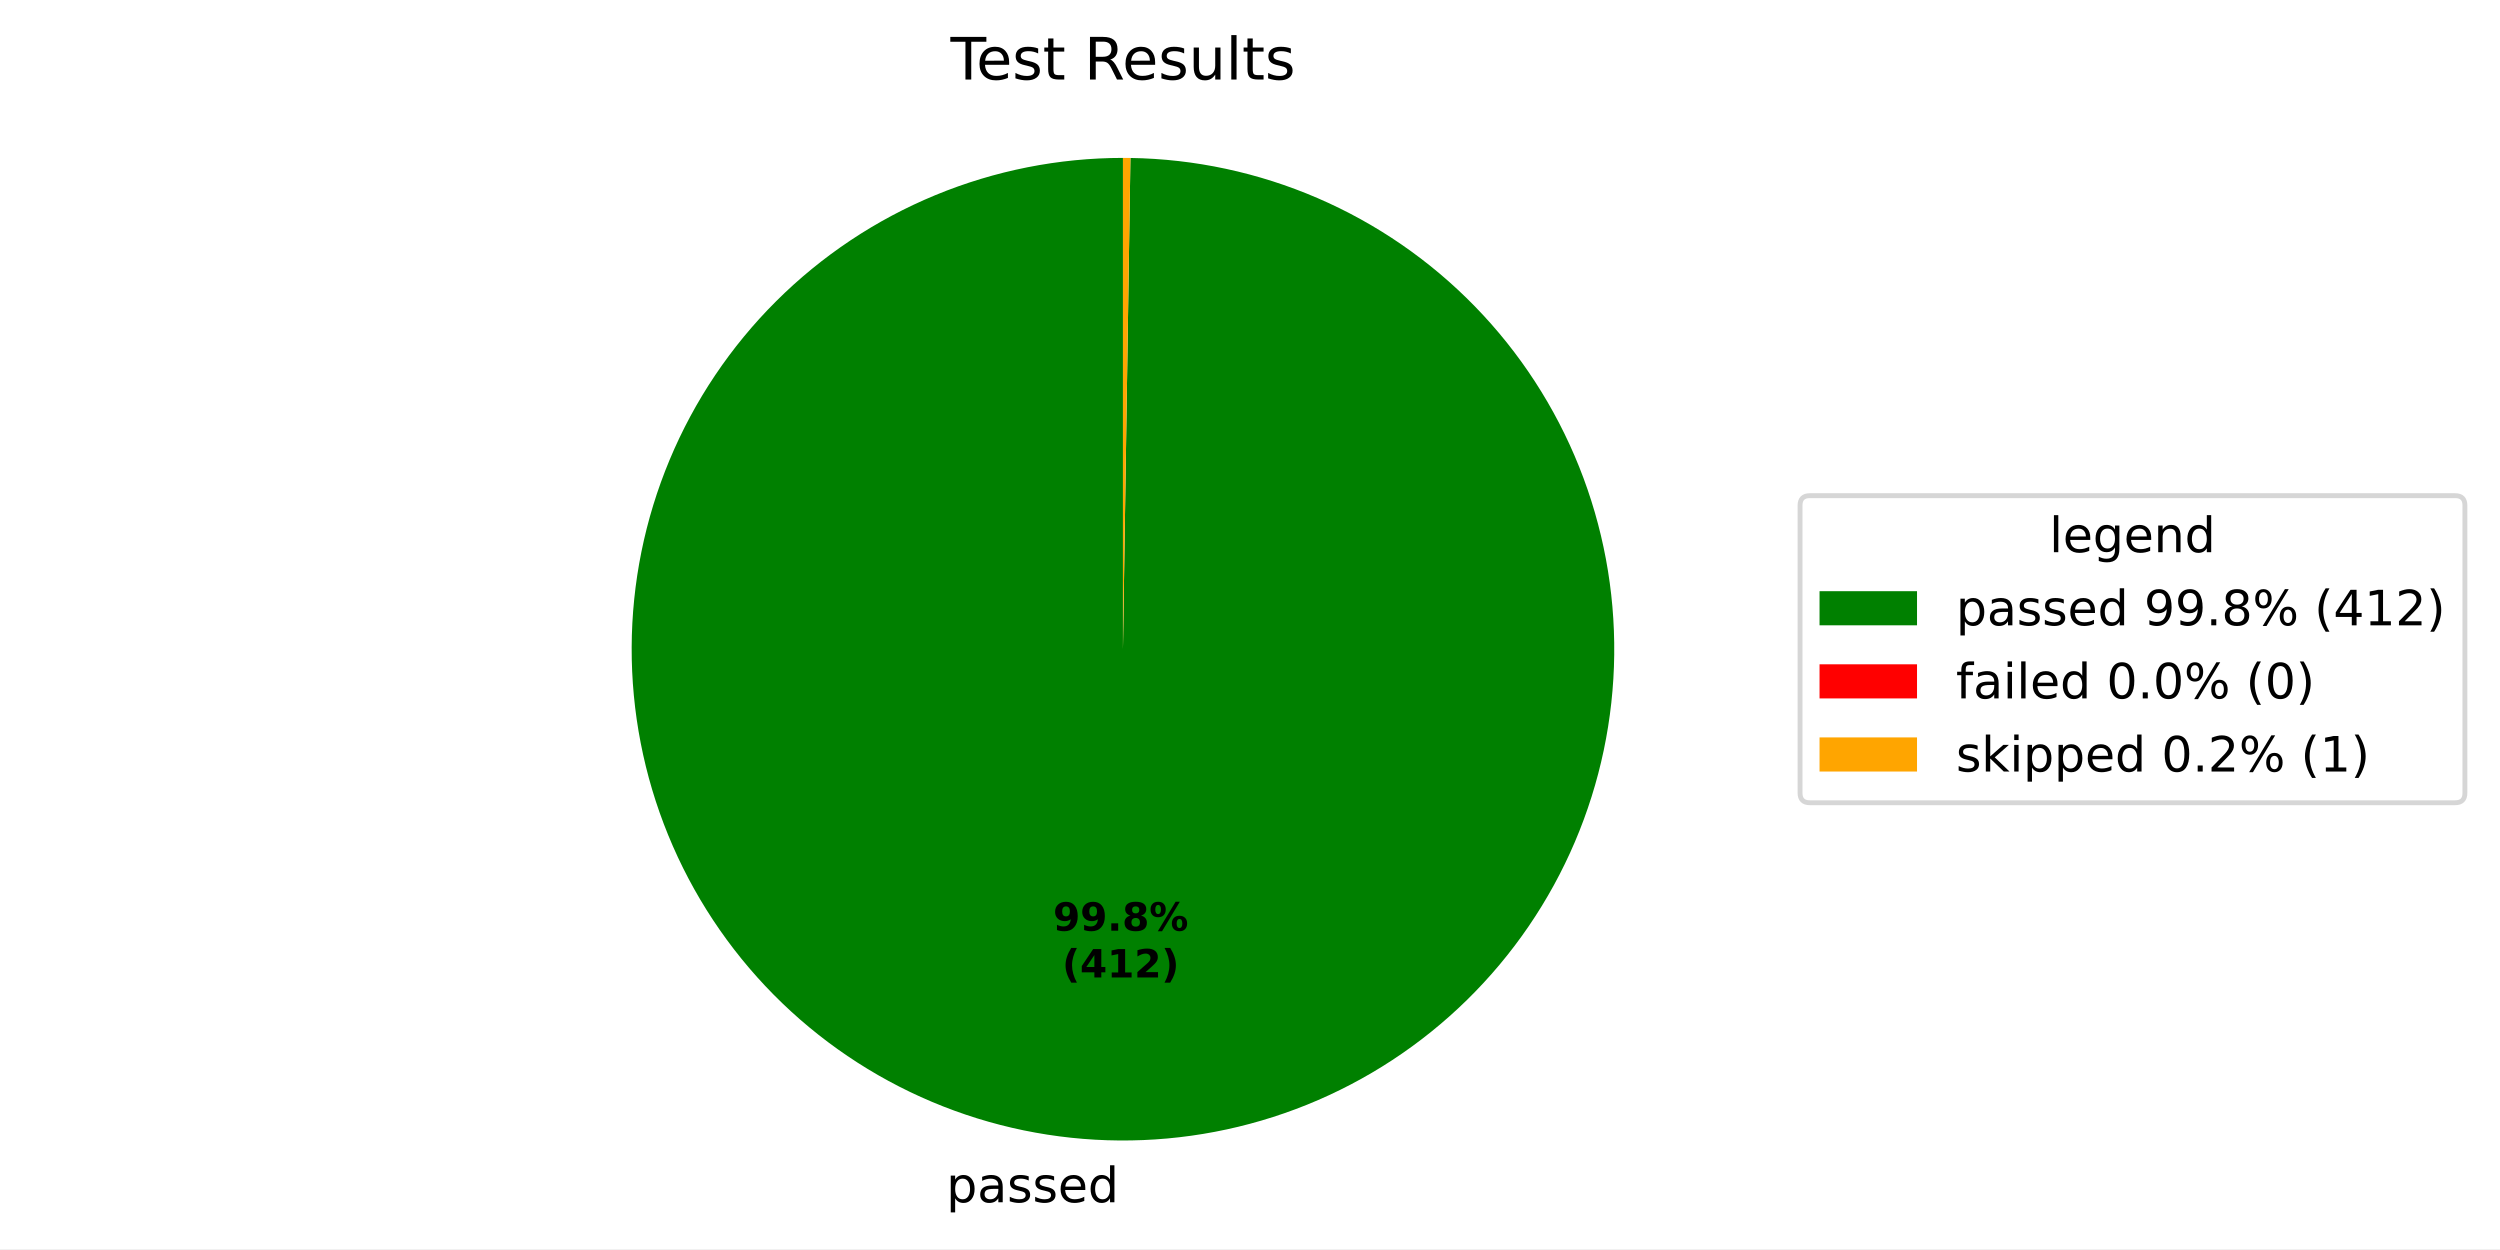
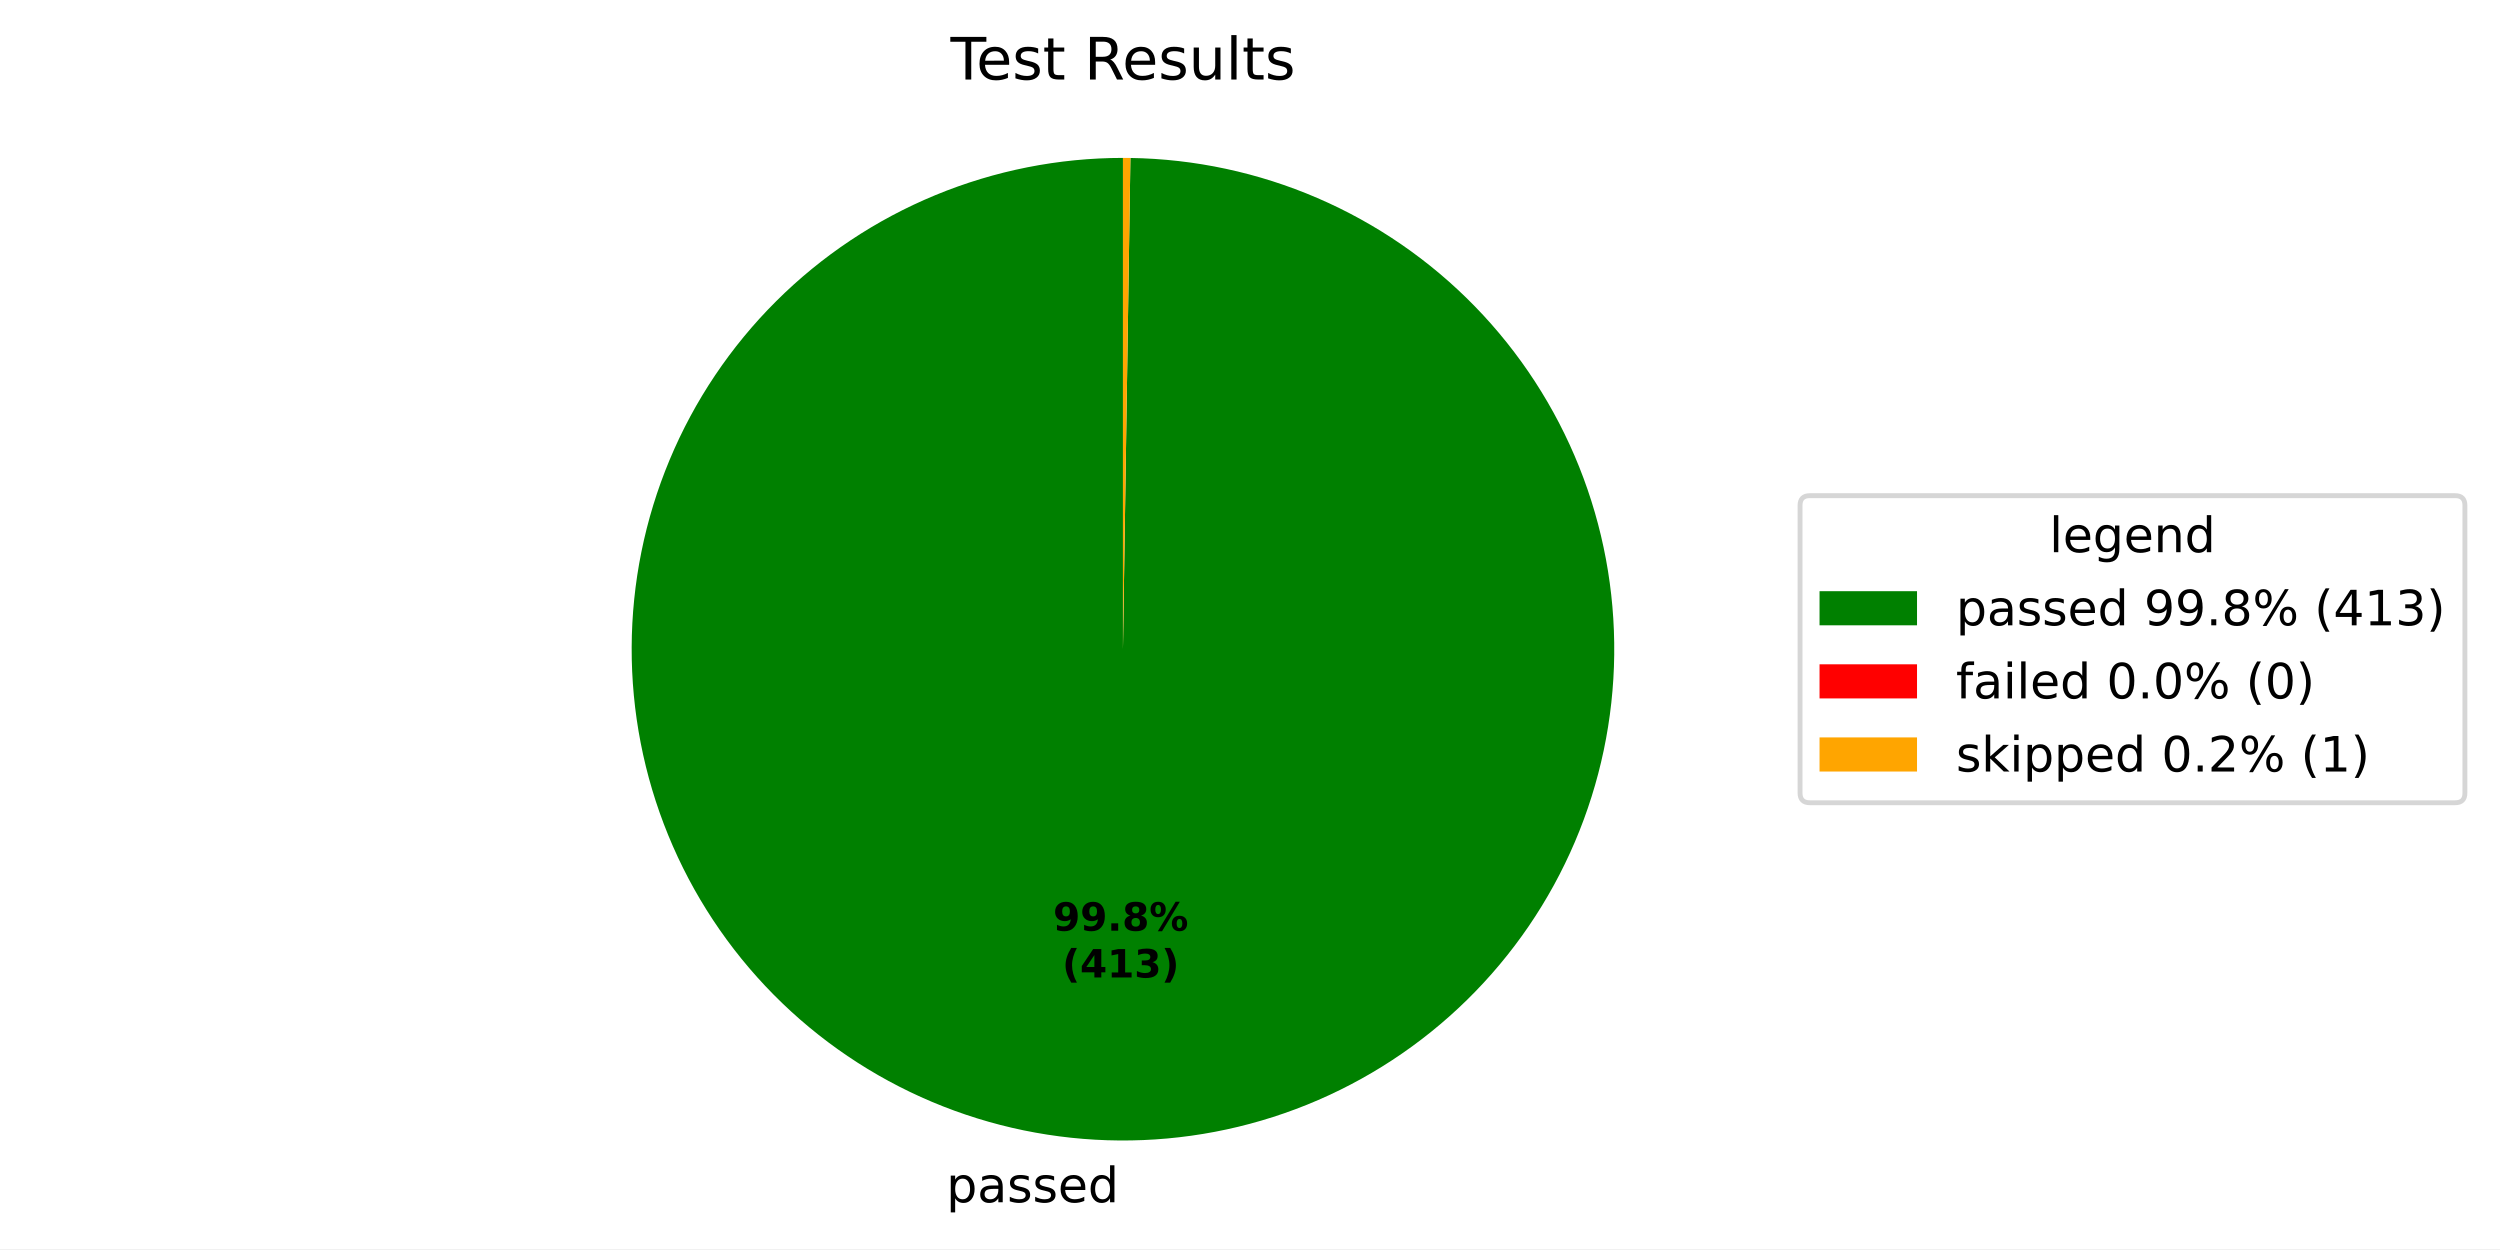
<svg xmlns="http://www.w3.org/2000/svg" xmlns:xlink="http://www.w3.org/1999/xlink" width="512.931pt" height="256.275pt" viewBox="0 0 512.931 256.275" version="1.1">
  <defs>
    <style type="text/css">*{stroke-linejoin: round; stroke-linecap: butt}</style>
  </defs>
  <g id="figure_1">
    <g id="patch_1">
      <path d="M 0 256.275  L 512.931 256.275  L 512.931 0  L 0 0  z " style="fill: #ffffff" />
    </g>
    <g id="axes_1">
      <g id="patch_2">
-         <path d="M 230.4 32.398  C 217.195 32.398 204.118 34.993 191.914 40.034  C 179.71 45.076 168.614 52.467 159.259 61.786  C 149.904 71.106 142.471 82.173 137.383 94.358  C 132.295 106.543 129.651 119.61 129.601 132.815  C 129.551 146.019 132.095 159.106 137.091 171.329  C 142.086 183.553 149.434 194.676 158.718 204.067  C 168.002 213.457 179.041 220.932 191.207 226.066  C 203.372 231.201 216.429 233.895 229.633 233.995  C 242.838 234.096 255.934 231.601 268.176 226.652  C 280.418 221.703 291.57 214.397 300.995 205.149  C 310.421 195.901 317.938 184.891 323.119 172.745  C 328.299 160.599 331.043 147.552 331.193 134.348  C 331.344 121.144 328.899 108.039 323.997 95.778  C 319.095 83.517 311.831 72.337 302.619 62.877  C 293.407 53.416 282.425 45.857 270.299 40.631  C 258.173 35.404 245.137 32.611 231.933 32.41  L 230.4 133.198  z " style="fill: #008000" />
+         <path d="M 230.4 32.398  C 217.195 32.398 204.118 34.993 191.914 40.035  C 179.709 45.076 168.614 52.467 159.259 61.787  C 149.904 71.106 142.471 82.174 137.383 94.359  C 132.295 106.544 129.651 119.611 129.601 132.816  C 129.551 146.02 132.096 159.107 137.091 171.331  C 142.086 183.554 149.435 194.678 158.719 204.068  C 168.003 213.458 179.042 220.933 191.208 226.067  C 203.374 231.201 216.431 233.895 229.635 233.995  C 242.839 234.095 255.936 231.6 268.178 226.651  C 280.42 221.702 291.572 214.396 300.997 205.147  C 310.422 195.899 317.939 184.888 323.12 172.742  C 328.3 160.596 331.043 147.549 331.193 134.345  C 331.344 121.142 328.898 108.036 323.996 95.775  C 319.093 83.514 311.829 72.335 302.617 62.875  C 293.404 53.414 282.422 45.856 270.296 40.629  C 258.169 35.403 245.133 32.61 231.93 32.41  L 230.4 133.198  z " style="fill: #008000" />
      </g>
      <g id="patch_3">
-         <path d="M 231.933 32.41  C 231.933 32.41 231.933 32.41 231.933 32.41  L 230.4 133.198  z " style="fill: #ff0000" />
+         <path d="M 231.93 32.41  C 231.93 32.41 231.93 32.41 231.93 32.41  L 230.4 133.198  z " style="fill: #ff0000" />
      </g>
      <g id="patch_4">
-         <path d="M 231.933 32.41  C 231.678 32.406 231.422 32.403 231.167 32.401  C 230.911 32.399 230.656 32.398 230.4 32.398  L 230.4 133.198  z " style="fill: #ffa500" />
+         <path d="M 231.93 32.41  C 231.675 32.406 231.42 32.403 231.165 32.401  C 230.91 32.399 230.655 32.398 230.4 32.398  L 230.4 133.198  z " style="fill: #ffa500" />
      </g>
      <g id="matplotlib.axis_1" />
      <g id="matplotlib.axis_2" />
      <g id="text_1">
-         <g transform="translate(194.1597 246.673) scale(0.1 -0.1)">
+         <g transform="translate(194.1617 246.673) scale(0.1 -0.1)">
          <defs>
            <path id="DejaVuSans-53" d="M 1159 525  L 1159 -1331  L 581 -1331  L 581 3500  L 1159 3500  L 1159 2969  Q 1341 3281 1617 3432  Q 1894 3584 2278 3584  Q 2916 3584 3314 3078  Q 3713 2572 3713 1747  Q 3713 922 3314 415  Q 2916 -91 2278 -91  Q 1894 -91 1617 61  Q 1341 213 1159 525  z M 3116 1747  Q 3116 2381 2855 2742  Q 2594 3103 2138 3103  Q 1681 3103 1420 2742  Q 1159 2381 1159 1747  Q 1159 1113 1420 752  Q 1681 391 2138 391  Q 2594 391 2855 752  Q 3116 1113 3116 1747  z " transform="scale(0.015625)" />
            <path id="DejaVuSans-44" d="M 2194 1759  Q 1497 1759 1228 1600  Q 959 1441 959 1056  Q 959 750 1161 570  Q 1363 391 1709 391  Q 2188 391 2477 730  Q 2766 1069 2766 1631  L 2766 1759  L 2194 1759  z M 3341 1997  L 3341 0  L 2766 0  L 2766 531  Q 2569 213 2275 61  Q 1981 -91 1556 -91  Q 1019 -91 701 211  Q 384 513 384 1019  Q 384 1609 779 1909  Q 1175 2209 1959 2209  L 2766 2209  L 2766 2266  Q 2766 2663 2505 2880  Q 2244 3097 1772 3097  Q 1472 3097 1187 3025  Q 903 2953 641 2809  L 641 3341  Q 956 3463 1253 3523  Q 1550 3584 1831 3584  Q 2591 3584 2966 3190  Q 3341 2797 3341 1997  z " transform="scale(0.015625)" />
            <path id="DejaVuSans-56" d="M 2834 3397  L 2834 2853  Q 2591 2978 2328 3040  Q 2066 3103 1784 3103  Q 1356 3103 1142 2972  Q 928 2841 928 2578  Q 928 2378 1081 2264  Q 1234 2150 1697 2047  L 1894 2003  Q 2506 1872 2764 1633  Q 3022 1394 3022 966  Q 3022 478 2636 193  Q 2250 -91 1575 -91  Q 1294 -91 989 -36  Q 684 19 347 128  L 347 722  Q 666 556 975 473  Q 1284 391 1588 391  Q 1994 391 2212 530  Q 2431 669 2431 922  Q 2431 1156 2273 1281  Q 2116 1406 1581 1522  L 1381 1569  Q 847 1681 609 1914  Q 372 2147 372 2553  Q 372 3047 722 3315  Q 1072 3584 1716 3584  Q 2034 3584 2315 3537  Q 2597 3491 2834 3397  z " transform="scale(0.015625)" />
            <path id="DejaVuSans-48" d="M 3597 1894  L 3597 1613  L 953 1613  Q 991 1019 1311 708  Q 1631 397 2203 397  Q 2534 397 2845 478  Q 3156 559 3463 722  L 3463 178  Q 3153 47 2828 -22  Q 2503 -91 2169 -91  Q 1331 -91 842 396  Q 353 884 353 1716  Q 353 2575 817 3079  Q 1281 3584 2069 3584  Q 2775 3584 3186 3129  Q 3597 2675 3597 1894  z M 3022 2063  Q 3016 2534 2758 2815  Q 2500 3097 2075 3097  Q 1594 3097 1305 2825  Q 1016 2553 972 2059  L 3022 2063  z " transform="scale(0.015625)" />
            <path id="DejaVuSans-47" d="M 2906 2969  L 2906 4863  L 3481 4863  L 3481 0  L 2906 0  L 2906 525  Q 2725 213 2448 61  Q 2172 -91 1784 -91  Q 1150 -91 751 415  Q 353 922 353 1747  Q 353 2572 751 3078  Q 1150 3584 1784 3584  Q 2172 3584 2448 3432  Q 2725 3281 2906 2969  z M 947 1747  Q 947 1113 1208 752  Q 1469 391 1925 391  Q 2381 391 2643 752  Q 2906 1113 2906 1747  Q 2906 2381 2643 2742  Q 2381 3103 1925 3103  Q 1469 3103 1208 2742  Q 947 2381 947 1747  z " transform="scale(0.015625)" />
          </defs>
          <use xlink:href="#DejaVuSans-53" />
          <use xlink:href="#DejaVuSans-44" transform="translate(63.48438 0)" />
          <use xlink:href="#DejaVuSans-56" transform="translate(124.7656 0)" />
          <use xlink:href="#DejaVuSans-56" transform="translate(176.8594 0)" />
          <use xlink:href="#DejaVuSans-48" transform="translate(228.9531 0)" />
          <use xlink:href="#DejaVuSans-47" transform="translate(290.4844 0)" />
        </g>
      </g>
      <g id="text_2">
-         <g transform="translate(216.0631 190.9537) scale(0.08 -0.08)">
+         <g transform="translate(216.0642 190.9537) scale(0.08 -0.08)">
          <defs>
            <path id="DejaVuSans-Bold-1c" d="M 641 103  L 641 966  Q 928 831 1190 764  Q 1453 697 1709 697  Q 2247 697 2547 995  Q 2847 1294 2900 1881  Q 2688 1725 2447 1647  Q 2206 1569 1925 1569  Q 1209 1569 770 1986  Q 331 2403 331 3084  Q 331 3838 820 4291  Q 1309 4744 2131 4744  Q 3044 4744 3544 4128  Q 4044 3513 4044 2388  Q 4044 1231 3459 570  Q 2875 -91 1856 -91  Q 1528 -91 1228 -42  Q 928 6 641 103  z M 2125 2350  Q 2441 2350 2600 2554  Q 2759 2759 2759 3169  Q 2759 3575 2600 3781  Q 2441 3988 2125 3988  Q 1809 3988 1650 3781  Q 1491 3575 1491 3169  Q 1491 2759 1650 2554  Q 1809 2350 2125 2350  z " transform="scale(0.015625)" />
            <path id="DejaVuSans-Bold-11" d="M 653 1209  L 1778 1209  L 1778 0  L 653 0  L 653 1209  z " transform="scale(0.015625)" />
            <path id="DejaVuSans-Bold-1b" d="M 2228 2088  Q 1891 2088 1709 1903  Q 1528 1719 1528 1375  Q 1528 1031 1709 848  Q 1891 666 2228 666  Q 2563 666 2741 848  Q 2919 1031 2919 1375  Q 2919 1722 2741 1905  Q 2563 2088 2228 2088  z M 1350 2484  Q 925 2613 709 2878  Q 494 3144 494 3541  Q 494 4131 934 4440  Q 1375 4750 2228 4750  Q 3075 4750 3515 4442  Q 3956 4134 3956 3541  Q 3956 3144 3739 2878  Q 3522 2613 3097 2484  Q 3572 2353 3814 2058  Q 4056 1763 4056 1313  Q 4056 619 3595 264  Q 3134 -91 2228 -91  Q 1319 -91 855 264  Q 391 619 391 1313  Q 391 1763 633 2058  Q 875 2353 1350 2484  z M 1631 3419  Q 1631 3141 1786 2991  Q 1941 2841 2228 2841  Q 2509 2841 2662 2991  Q 2816 3141 2816 3419  Q 2816 3697 2662 3845  Q 2509 3994 2228 3994  Q 1941 3994 1786 3844  Q 1631 3694 1631 3419  z " transform="scale(0.015625)" />
            <path id="DejaVuSans-Bold-8" d="M 4959 1925  Q 4738 1925 4616 1733  Q 4494 1541 4494 1184  Q 4494 825 4614 633  Q 4734 441 4959 441  Q 5184 441 5303 633  Q 5422 825 5422 1184  Q 5422 1541 5301 1733  Q 5181 1925 4959 1925  z M 4959 2450  Q 5541 2450 5875 2112  Q 6209 1775 6209 1184  Q 6209 594 5875 251  Q 5541 -91 4959 -91  Q 4378 -91 4042 251  Q 3706 594 3706 1184  Q 3706 1772 4042 2111  Q 4378 2450 4959 2450  z M 2094 -91  L 1403 -91  L 4319 4750  L 5013 4750  L 2094 -91  z M 1453 4750  Q 2034 4750 2367 4411  Q 2700 4072 2700 3481  Q 2700 2891 2367 2550  Q 2034 2209 1453 2209  Q 872 2209 539 2550  Q 206 2891 206 3481  Q 206 4072 539 4411  Q 872 4750 1453 4750  z M 1453 4225  Q 1228 4225 1106 4031  Q 984 3838 984 3481  Q 984 3122 1106 2926  Q 1228 2731 1453 2731  Q 1678 2731 1798 2926  Q 1919 3122 1919 3481  Q 1919 3838 1797 4031  Q 1675 4225 1453 4225  z " transform="scale(0.015625)" />
          </defs>
          <use xlink:href="#DejaVuSans-Bold-1c" />
          <use xlink:href="#DejaVuSans-Bold-1c" transform="translate(69.57812 0)" />
          <use xlink:href="#DejaVuSans-Bold-11" transform="translate(139.1562 0)" />
          <use xlink:href="#DejaVuSans-Bold-1b" transform="translate(177.1406 0)" />
          <use xlink:href="#DejaVuSans-Bold-8" transform="translate(246.7188 0)" />
        </g>
-         <g transform="translate(217.9343 200.5553) scale(0.08 -0.08)">
+         <g transform="translate(217.9354 200.5553) scale(0.08 -0.08)">
          <defs>
            <path id="DejaVuSans-Bold-b" d="M 2413 -844  L 1484 -844  Q 1006 -72 778 623  Q 550 1319 550 2003  Q 550 2688 779 3389  Q 1009 4091 1484 4856  L 2413 4856  Q 2013 4116 1813 3408  Q 1613 2700 1613 2009  Q 1613 1319 1811 609  Q 2009 -100 2413 -844  z " transform="scale(0.015625)" />
            <path id="DejaVuSans-Bold-17" d="M 2356 3675  L 1038 1722  L 2356 1722  L 2356 3675  z M 2156 4666  L 3494 4666  L 3494 1722  L 4159 1722  L 4159 850  L 3494 850  L 3494 0  L 2356 0  L 2356 850  L 288 850  L 288 1881  L 2156 4666  z " transform="scale(0.015625)" />
            <path id="DejaVuSans-Bold-14" d="M 750 831  L 1813 831  L 1813 3847  L 722 3622  L 722 4441  L 1806 4666  L 2950 4666  L 2950 831  L 4013 831  L 4013 0  L 750 0  L 750 831  z " transform="scale(0.015625)" />
-             <path id="DejaVuSans-Bold-15" d="M 1844 884  L 3897 884  L 3897 0  L 506 0  L 506 884  L 2209 2388  Q 2438 2594 2547 2791  Q 2656 2988 2656 3200  Q 2656 3528 2436 3728  Q 2216 3928 1850 3928  Q 1569 3928 1234 3808  Q 900 3688 519 3450  L 519 4475  Q 925 4609 1322 4679  Q 1719 4750 2100 4750  Q 2938 4750 3402 4381  Q 3866 4013 3866 3353  Q 3866 2972 3669 2642  Q 3472 2313 2841 1759  L 1844 884  z " transform="scale(0.015625)" />
+             <path id="DejaVuSans-Bold-16" d="M 2981 2516  Q 3453 2394 3698 2092  Q 3944 1791 3944 1325  Q 3944 631 3412 270  Q 2881 -91 1863 -91  Q 1503 -91 1142 -33  Q 781 25 428 141  L 428 1069  Q 766 900 1098 814  Q 1431 728 1753 728  Q 2231 728 2486 893  Q 2741 1059 2741 1369  Q 2741 1688 2480 1852  Q 2219 2016 1709 2016  L 1228 2016  L 1228 2791  L 1734 2791  Q 2188 2791 2409 2933  Q 2631 3075 2631 3366  Q 2631 3634 2415 3781  Q 2200 3928 1806 3928  Q 1516 3928 1219 3862  Q 922 3797 628 3669  L 628 4550  Q 984 4650 1334 4700  Q 1684 4750 2022 4750  Q 2931 4750 3382 4451  Q 3834 4153 3834 3553  Q 3834 3144 3618 2883  Q 3403 2622 2981 2516  z " transform="scale(0.015625)" />
            <path id="DejaVuSans-Bold-c" d="M 513 -844  Q 913 -100 1113 609  Q 1313 1319 1313 2009  Q 1313 2700 1113 3408  Q 913 4116 513 4856  L 1441 4856  Q 1916 4091 2145 3389  Q 2375 2688 2375 2003  Q 2375 1319 2147 623  Q 1919 -72 1441 -844  L 513 -844  z " transform="scale(0.015625)" />
          </defs>
          <use xlink:href="#DejaVuSans-Bold-b" />
          <use xlink:href="#DejaVuSans-Bold-17" transform="translate(45.70312 0)" />
          <use xlink:href="#DejaVuSans-Bold-14" transform="translate(115.2812 0)" />
-           <use xlink:href="#DejaVuSans-Bold-15" transform="translate(184.8594 0)" />
+           <use xlink:href="#DejaVuSans-Bold-16" transform="translate(184.8594 0)" />
          <use xlink:href="#DejaVuSans-Bold-c" transform="translate(254.4375 0)" />
        </g>
      </g>
      <g id="text_3">
        <g transform="translate(195.0131 16.31812) scale(0.12 -0.12)">
          <defs>
            <path id="DejaVuSans-37" d="M -19 4666  L 3928 4666  L 3928 4134  L 2272 4134  L 2272 0  L 1638 0  L 1638 4134  L -19 4134  L -19 4666  z " transform="scale(0.015625)" />
            <path id="DejaVuSans-57" d="M 1172 4494  L 1172 3500  L 2356 3500  L 2356 3053  L 1172 3053  L 1172 1153  Q 1172 725 1289 603  Q 1406 481 1766 481  L 2356 481  L 2356 0  L 1766 0  Q 1100 0 847 248  Q 594 497 594 1153  L 594 3053  L 172 3053  L 172 3500  L 594 3500  L 594 4494  L 1172 4494  z " transform="scale(0.015625)" />
            <path id="DejaVuSans-3" transform="scale(0.015625)" />
            <path id="DejaVuSans-35" d="M 2841 2188  Q 3044 2119 3236 1894  Q 3428 1669 3622 1275  L 4263 0  L 3584 0  L 2988 1197  Q 2756 1666 2539 1819  Q 2322 1972 1947 1972  L 1259 1972  L 1259 0  L 628 0  L 628 4666  L 2053 4666  Q 2853 4666 3247 4331  Q 3641 3997 3641 3322  Q 3641 2881 3436 2590  Q 3231 2300 2841 2188  z M 1259 4147  L 1259 2491  L 2053 2491  Q 2509 2491 2742 2702  Q 2975 2913 2975 3322  Q 2975 3731 2742 3939  Q 2509 4147 2053 4147  L 1259 4147  z " transform="scale(0.015625)" />
            <path id="DejaVuSans-58" d="M 544 1381  L 544 3500  L 1119 3500  L 1119 1403  Q 1119 906 1312 657  Q 1506 409 1894 409  Q 2359 409 2629 706  Q 2900 1003 2900 1516  L 2900 3500  L 3475 3500  L 3475 0  L 2900 0  L 2900 538  Q 2691 219 2414 64  Q 2138 -91 1772 -91  Q 1169 -91 856 284  Q 544 659 544 1381  z M 1991 3584  L 1991 3584  z " transform="scale(0.015625)" />
            <path id="DejaVuSans-4f" d="M 603 4863  L 1178 4863  L 1178 0  L 603 0  L 603 4863  z " transform="scale(0.015625)" />
          </defs>
          <use xlink:href="#DejaVuSans-37" />
          <use xlink:href="#DejaVuSans-48" transform="translate(44.09375 0)" />
          <use xlink:href="#DejaVuSans-56" transform="translate(105.625 0)" />
          <use xlink:href="#DejaVuSans-57" transform="translate(157.7188 0)" />
          <use xlink:href="#DejaVuSans-3" transform="translate(196.9219 0)" />
          <use xlink:href="#DejaVuSans-35" transform="translate(228.7031 0)" />
          <use xlink:href="#DejaVuSans-48" transform="translate(293.7031 0)" />
          <use xlink:href="#DejaVuSans-56" transform="translate(355.2344 0)" />
          <use xlink:href="#DejaVuSans-58" transform="translate(407.3281 0)" />
          <use xlink:href="#DejaVuSans-4f" transform="translate(470.7031 0)" />
          <use xlink:href="#DejaVuSans-57" transform="translate(498.4844 0)" />
          <use xlink:href="#DejaVuSans-56" transform="translate(537.6875 0)" />
        </g>
      </g>
      <g id="legend_1">
        <g id="patch_5">
          <path d="M 371.32 164.7  L 503.731 164.7  Q 505.731 164.7 505.731 162.7  L 505.731 103.697  Q 505.731 101.697 503.731 101.697  L 371.32 101.697  Q 369.32 101.697 369.32 103.697  L 369.32 162.7  Q 369.32 164.7 371.32 164.7  z " style="fill: #ffffff; opacity: 0.8; stroke: #cccccc; stroke-linejoin: miter" />
        </g>
        <g id="text_4">
          <g transform="translate(420.4661 113.295) scale(0.1 -0.1)">
            <defs>
              <path id="DejaVuSans-4a" d="M 2906 1791  Q 2906 2416 2648 2759  Q 2391 3103 1925 3103  Q 1463 3103 1205 2759  Q 947 2416 947 1791  Q 947 1169 1205 825  Q 1463 481 1925 481  Q 2391 481 2648 825  Q 2906 1169 2906 1791  z M 3481 434  Q 3481 -459 3084 -895  Q 2688 -1331 1869 -1331  Q 1566 -1331 1297 -1286  Q 1028 -1241 775 -1147  L 775 -588  Q 1028 -725 1275 -790  Q 1522 -856 1778 -856  Q 2344 -856 2625 -561  Q 2906 -266 2906 331  L 2906 616  Q 2728 306 2450 153  Q 2172 0 1784 0  Q 1141 0 747 490  Q 353 981 353 1791  Q 353 2603 747 3093  Q 1141 3584 1784 3584  Q 2172 3584 2450 3431  Q 2728 3278 2906 2969  L 2906 3500  L 3481 3500  L 3481 434  z " transform="scale(0.015625)" />
              <path id="DejaVuSans-51" d="M 3513 2113  L 3513 0  L 2938 0  L 2938 2094  Q 2938 2591 2744 2837  Q 2550 3084 2163 3084  Q 1697 3084 1428 2787  Q 1159 2491 1159 1978  L 1159 0  L 581 0  L 581 3500  L 1159 3500  L 1159 2956  Q 1366 3272 1645 3428  Q 1925 3584 2291 3584  Q 2894 3584 3203 3211  Q 3513 2838 3513 2113  z " transform="scale(0.015625)" />
            </defs>
            <use xlink:href="#DejaVuSans-4f" />
            <use xlink:href="#DejaVuSans-48" transform="translate(27.78125 0)" />
            <use xlink:href="#DejaVuSans-4a" transform="translate(89.3125 0)" />
            <use xlink:href="#DejaVuSans-48" transform="translate(152.7969 0)" />
            <use xlink:href="#DejaVuSans-51" transform="translate(214.3281 0)" />
            <use xlink:href="#DejaVuSans-47" transform="translate(277.7031 0)" />
          </g>
        </g>
        <g id="patch_6">
          <path d="M 373.32 128.296  L 393.32 128.296  L 393.32 121.296  L 373.32 121.296  z " style="fill: #008000" />
        </g>
        <g id="text_5">
          <g transform="translate(401.32 128.2958) scale(0.1 -0.1)">
            <defs>
              <path id="DejaVuSans-1c" d="M 703 97  L 703 672  Q 941 559 1184 500  Q 1428 441 1663 441  Q 2288 441 2617 861  Q 2947 1281 2994 2138  Q 2813 1869 2534 1725  Q 2256 1581 1919 1581  Q 1219 1581 811 2004  Q 403 2428 403 3163  Q 403 3881 828 4315  Q 1253 4750 1959 4750  Q 2769 4750 3195 4129  Q 3622 3509 3622 2328  Q 3622 1225 3098 567  Q 2575 -91 1691 -91  Q 1453 -91 1209 -44  Q 966 3 703 97  z M 1959 2075  Q 2384 2075 2632 2365  Q 2881 2656 2881 3163  Q 2881 3666 2632 3958  Q 2384 4250 1959 4250  Q 1534 4250 1286 3958  Q 1038 3666 1038 3163  Q 1038 2656 1286 2365  Q 1534 2075 1959 2075  z " transform="scale(0.015625)" />
              <path id="DejaVuSans-11" d="M 684 794  L 1344 794  L 1344 0  L 684 0  L 684 794  z " transform="scale(0.015625)" />
              <path id="DejaVuSans-1b" d="M 2034 2216  Q 1584 2216 1326 1975  Q 1069 1734 1069 1313  Q 1069 891 1326 650  Q 1584 409 2034 409  Q 2484 409 2743 651  Q 3003 894 3003 1313  Q 3003 1734 2745 1975  Q 2488 2216 2034 2216  z M 1403 2484  Q 997 2584 770 2862  Q 544 3141 544 3541  Q 544 4100 942 4425  Q 1341 4750 2034 4750  Q 2731 4750 3128 4425  Q 3525 4100 3525 3541  Q 3525 3141 3298 2862  Q 3072 2584 2669 2484  Q 3125 2378 3379 2068  Q 3634 1759 3634 1313  Q 3634 634 3220 271  Q 2806 -91 2034 -91  Q 1263 -91 848 271  Q 434 634 434 1313  Q 434 1759 690 2068  Q 947 2378 1403 2484  z M 1172 3481  Q 1172 3119 1398 2916  Q 1625 2713 2034 2713  Q 2441 2713 2670 2916  Q 2900 3119 2900 3481  Q 2900 3844 2670 4047  Q 2441 4250 2034 4250  Q 1625 4250 1398 4047  Q 1172 3844 1172 3481  z " transform="scale(0.015625)" />
              <path id="DejaVuSans-8" d="M 4653 2053  Q 4381 2053 4226 1822  Q 4072 1591 4072 1178  Q 4072 772 4226 539  Q 4381 306 4653 306  Q 4919 306 5073 539  Q 5228 772 5228 1178  Q 5228 1588 5073 1820  Q 4919 2053 4653 2053  z M 4653 2450  Q 5147 2450 5437 2106  Q 5728 1763 5728 1178  Q 5728 594 5436 251  Q 5144 -91 4653 -91  Q 4153 -91 3862 251  Q 3572 594 3572 1178  Q 3572 1766 3864 2108  Q 4156 2450 4653 2450  z M 1428 4353  Q 1159 4353 1004 4120  Q 850 3888 850 3481  Q 850 3069 1003 2837  Q 1156 2606 1428 2606  Q 1700 2606 1854 2837  Q 2009 3069 2009 3481  Q 2009 3884 1853 4118  Q 1697 4353 1428 4353  z M 4250 4750  L 4750 4750  L 1831 -91  L 1331 -91  L 4250 4750  z M 1428 4750  Q 1922 4750 2215 4408  Q 2509 4066 2509 3481  Q 2509 2891 2217 2550  Q 1925 2209 1428 2209  Q 931 2209 642 2551  Q 353 2894 353 3481  Q 353 4063 643 4406  Q 934 4750 1428 4750  z " transform="scale(0.015625)" />
              <path id="DejaVuSans-b" d="M 1984 4856  Q 1566 4138 1362 3434  Q 1159 2731 1159 2009  Q 1159 1288 1364 580  Q 1569 -128 1984 -844  L 1484 -844  Q 1016 -109 783 600  Q 550 1309 550 2009  Q 550 2706 781 3412  Q 1013 4119 1484 4856  L 1984 4856  z " transform="scale(0.015625)" />
              <path id="DejaVuSans-17" d="M 2419 4116  L 825 1625  L 2419 1625  L 2419 4116  z M 2253 4666  L 3047 4666  L 3047 1625  L 3713 1625  L 3713 1100  L 3047 1100  L 3047 0  L 2419 0  L 2419 1100  L 313 1100  L 313 1709  L 2253 4666  z " transform="scale(0.015625)" />
              <path id="DejaVuSans-14" d="M 794 531  L 1825 531  L 1825 4091  L 703 3866  L 703 4441  L 1819 4666  L 2450 4666  L 2450 531  L 3481 531  L 3481 0  L 794 0  L 794 531  z " transform="scale(0.015625)" />
-               <path id="DejaVuSans-15" d="M 1228 531  L 3431 531  L 3431 0  L 469 0  L 469 531  Q 828 903 1448 1529  Q 2069 2156 2228 2338  Q 2531 2678 2651 2914  Q 2772 3150 2772 3378  Q 2772 3750 2511 3984  Q 2250 4219 1831 4219  Q 1534 4219 1204 4116  Q 875 4013 500 3803  L 500 4441  Q 881 4594 1212 4672  Q 1544 4750 1819 4750  Q 2544 4750 2975 4387  Q 3406 4025 3406 3419  Q 3406 3131 3298 2873  Q 3191 2616 2906 2266  Q 2828 2175 2409 1742  Q 1991 1309 1228 531  z " transform="scale(0.015625)" />
+               <path id="DejaVuSans-16" d="M 2597 2516  Q 3050 2419 3304 2112  Q 3559 1806 3559 1356  Q 3559 666 3084 287  Q 2609 -91 1734 -91  Q 1441 -91 1130 -33  Q 819 25 488 141  L 488 750  Q 750 597 1062 519  Q 1375 441 1716 441  Q 2309 441 2620 675  Q 2931 909 2931 1356  Q 2931 1769 2642 2001  Q 2353 2234 1838 2234  L 1294 2234  L 1294 2753  L 1863 2753  Q 2328 2753 2575 2939  Q 2822 3125 2822 3475  Q 2822 3834 2567 4026  Q 2313 4219 1838 4219  Q 1578 4219 1281 4162  Q 984 4106 628 3988  L 628 4550  Q 988 4650 1302 4700  Q 1616 4750 1894 4750  Q 2613 4750 3031 4423  Q 3450 4097 3450 3541  Q 3450 3153 3228 2886  Q 3006 2619 2597 2516  z " transform="scale(0.015625)" />
              <path id="DejaVuSans-c" d="M 513 4856  L 1013 4856  Q 1481 4119 1714 3412  Q 1947 2706 1947 2009  Q 1947 1309 1714 600  Q 1481 -109 1013 -844  L 513 -844  Q 928 -128 1133 580  Q 1338 1288 1338 2009  Q 1338 2731 1133 3434  Q 928 4138 513 4856  z " transform="scale(0.015625)" />
            </defs>
            <use xlink:href="#DejaVuSans-53" />
            <use xlink:href="#DejaVuSans-44" transform="translate(63.48438 0)" />
            <use xlink:href="#DejaVuSans-56" transform="translate(124.7656 0)" />
            <use xlink:href="#DejaVuSans-56" transform="translate(176.8594 0)" />
            <use xlink:href="#DejaVuSans-48" transform="translate(228.9531 0)" />
            <use xlink:href="#DejaVuSans-47" transform="translate(290.4844 0)" />
            <use xlink:href="#DejaVuSans-3" transform="translate(353.9688 0)" />
            <use xlink:href="#DejaVuSans-1c" transform="translate(385.75 0)" />
            <use xlink:href="#DejaVuSans-1c" transform="translate(449.375 0)" />
            <use xlink:href="#DejaVuSans-11" transform="translate(513 0)" />
            <use xlink:href="#DejaVuSans-1b" transform="translate(544.7812 0)" />
            <use xlink:href="#DejaVuSans-8" transform="translate(608.4062 0)" />
            <use xlink:href="#DejaVuSans-3" transform="translate(703.4219 0)" />
            <use xlink:href="#DejaVuSans-b" transform="translate(735.2031 0)" />
            <use xlink:href="#DejaVuSans-17" transform="translate(774.2188 0)" />
            <use xlink:href="#DejaVuSans-14" transform="translate(837.8438 0)" />
-             <use xlink:href="#DejaVuSans-15" transform="translate(901.4688 0)" />
+             <use xlink:href="#DejaVuSans-16" transform="translate(901.4688 0)" />
            <use xlink:href="#DejaVuSans-c" transform="translate(965.0938 0)" />
          </g>
        </g>
        <g id="patch_7">
          <path d="M 373.32 143.297  L 393.32 143.297  L 393.32 136.297  L 373.32 136.297  z " style="fill: #ff0000" />
        </g>
        <g id="text_6">
          <g transform="translate(401.32 143.2966) scale(0.1 -0.1)">
            <defs>
              <path id="DejaVuSans-49" d="M 2375 4863  L 2375 4384  L 1825 4384  Q 1516 4384 1395 4259  Q 1275 4134 1275 3809  L 1275 3500  L 2222 3500  L 2222 3053  L 1275 3053  L 1275 0  L 697 0  L 697 3053  L 147 3053  L 147 3500  L 697 3500  L 697 3744  Q 697 4328 969 4595  Q 1241 4863 1831 4863  L 2375 4863  z " transform="scale(0.015625)" />
              <path id="DejaVuSans-4c" d="M 603 3500  L 1178 3500  L 1178 0  L 603 0  L 603 3500  z M 603 4863  L 1178 4863  L 1178 4134  L 603 4134  L 603 4863  z " transform="scale(0.015625)" />
              <path id="DejaVuSans-13" d="M 2034 4250  Q 1547 4250 1301 3770  Q 1056 3291 1056 2328  Q 1056 1369 1301 889  Q 1547 409 2034 409  Q 2525 409 2770 889  Q 3016 1369 3016 2328  Q 3016 3291 2770 3770  Q 2525 4250 2034 4250  z M 2034 4750  Q 2819 4750 3233 4129  Q 3647 3509 3647 2328  Q 3647 1150 3233 529  Q 2819 -91 2034 -91  Q 1250 -91 836 529  Q 422 1150 422 2328  Q 422 3509 836 4129  Q 1250 4750 2034 4750  z " transform="scale(0.015625)" />
            </defs>
            <use xlink:href="#DejaVuSans-49" />
            <use xlink:href="#DejaVuSans-44" transform="translate(35.20312 0)" />
            <use xlink:href="#DejaVuSans-4c" transform="translate(96.48438 0)" />
            <use xlink:href="#DejaVuSans-4f" transform="translate(124.2656 0)" />
            <use xlink:href="#DejaVuSans-48" transform="translate(152.0469 0)" />
            <use xlink:href="#DejaVuSans-47" transform="translate(213.5781 0)" />
            <use xlink:href="#DejaVuSans-3" transform="translate(277.0625 0)" />
            <use xlink:href="#DejaVuSans-13" transform="translate(308.8438 0)" />
            <use xlink:href="#DejaVuSans-11" transform="translate(372.4688 0)" />
            <use xlink:href="#DejaVuSans-13" transform="translate(404.25 0)" />
            <use xlink:href="#DejaVuSans-8" transform="translate(467.875 0)" />
            <use xlink:href="#DejaVuSans-3" transform="translate(562.8906 0)" />
            <use xlink:href="#DejaVuSans-b" transform="translate(594.6719 0)" />
            <use xlink:href="#DejaVuSans-13" transform="translate(633.6875 0)" />
            <use xlink:href="#DejaVuSans-c" transform="translate(697.3125 0)" />
          </g>
        </g>
        <g id="patch_8">
          <path d="M 373.32 158.297  L 393.32 158.297  L 393.32 151.297  L 373.32 151.297  z " style="fill: #ffa500" />
        </g>
        <g id="text_7">
          <g transform="translate(401.32 158.2973) scale(0.1 -0.1)">
            <defs>
              <path id="DejaVuSans-4e" d="M 581 4863  L 1159 4863  L 1159 1991  L 2875 3500  L 3609 3500  L 1753 1863  L 3688 0  L 2938 0  L 1159 1709  L 1159 0  L 581 0  L 581 4863  z " transform="scale(0.015625)" />
+               <path id="DejaVuSans-15" d="M 1228 531  L 3431 531  L 3431 0  L 469 0  L 469 531  Q 828 903 1448 1529  Q 2069 2156 2228 2338  Q 2531 2678 2651 2914  Q 2772 3150 2772 3378  Q 2772 3750 2511 3984  Q 2250 4219 1831 4219  Q 1534 4219 1204 4116  Q 875 4013 500 3803  L 500 4441  Q 881 4594 1212 4672  Q 1544 4750 1819 4750  Q 2544 4750 2975 4387  Q 3406 4025 3406 3419  Q 3406 3131 3298 2873  Q 3191 2616 2906 2266  Q 2828 2175 2409 1742  Q 1991 1309 1228 531  z " transform="scale(0.015625)" />
            </defs>
            <use xlink:href="#DejaVuSans-56" />
            <use xlink:href="#DejaVuSans-4e" transform="translate(52.09375 0)" />
            <use xlink:href="#DejaVuSans-4c" transform="translate(110 0)" />
            <use xlink:href="#DejaVuSans-53" transform="translate(137.7812 0)" />
            <use xlink:href="#DejaVuSans-53" transform="translate(201.2656 0)" />
            <use xlink:href="#DejaVuSans-48" transform="translate(264.75 0)" />
            <use xlink:href="#DejaVuSans-47" transform="translate(326.2812 0)" />
            <use xlink:href="#DejaVuSans-3" transform="translate(389.7656 0)" />
            <use xlink:href="#DejaVuSans-13" transform="translate(421.5469 0)" />
            <use xlink:href="#DejaVuSans-11" transform="translate(485.1719 0)" />
            <use xlink:href="#DejaVuSans-15" transform="translate(516.9531 0)" />
            <use xlink:href="#DejaVuSans-8" transform="translate(580.5781 0)" />
            <use xlink:href="#DejaVuSans-3" transform="translate(675.5938 0)" />
            <use xlink:href="#DejaVuSans-b" transform="translate(707.375 0)" />
            <use xlink:href="#DejaVuSans-14" transform="translate(746.3906 0)" />
            <use xlink:href="#DejaVuSans-c" transform="translate(810.0156 0)" />
          </g>
        </g>
      </g>
    </g>
  </g>
</svg>
